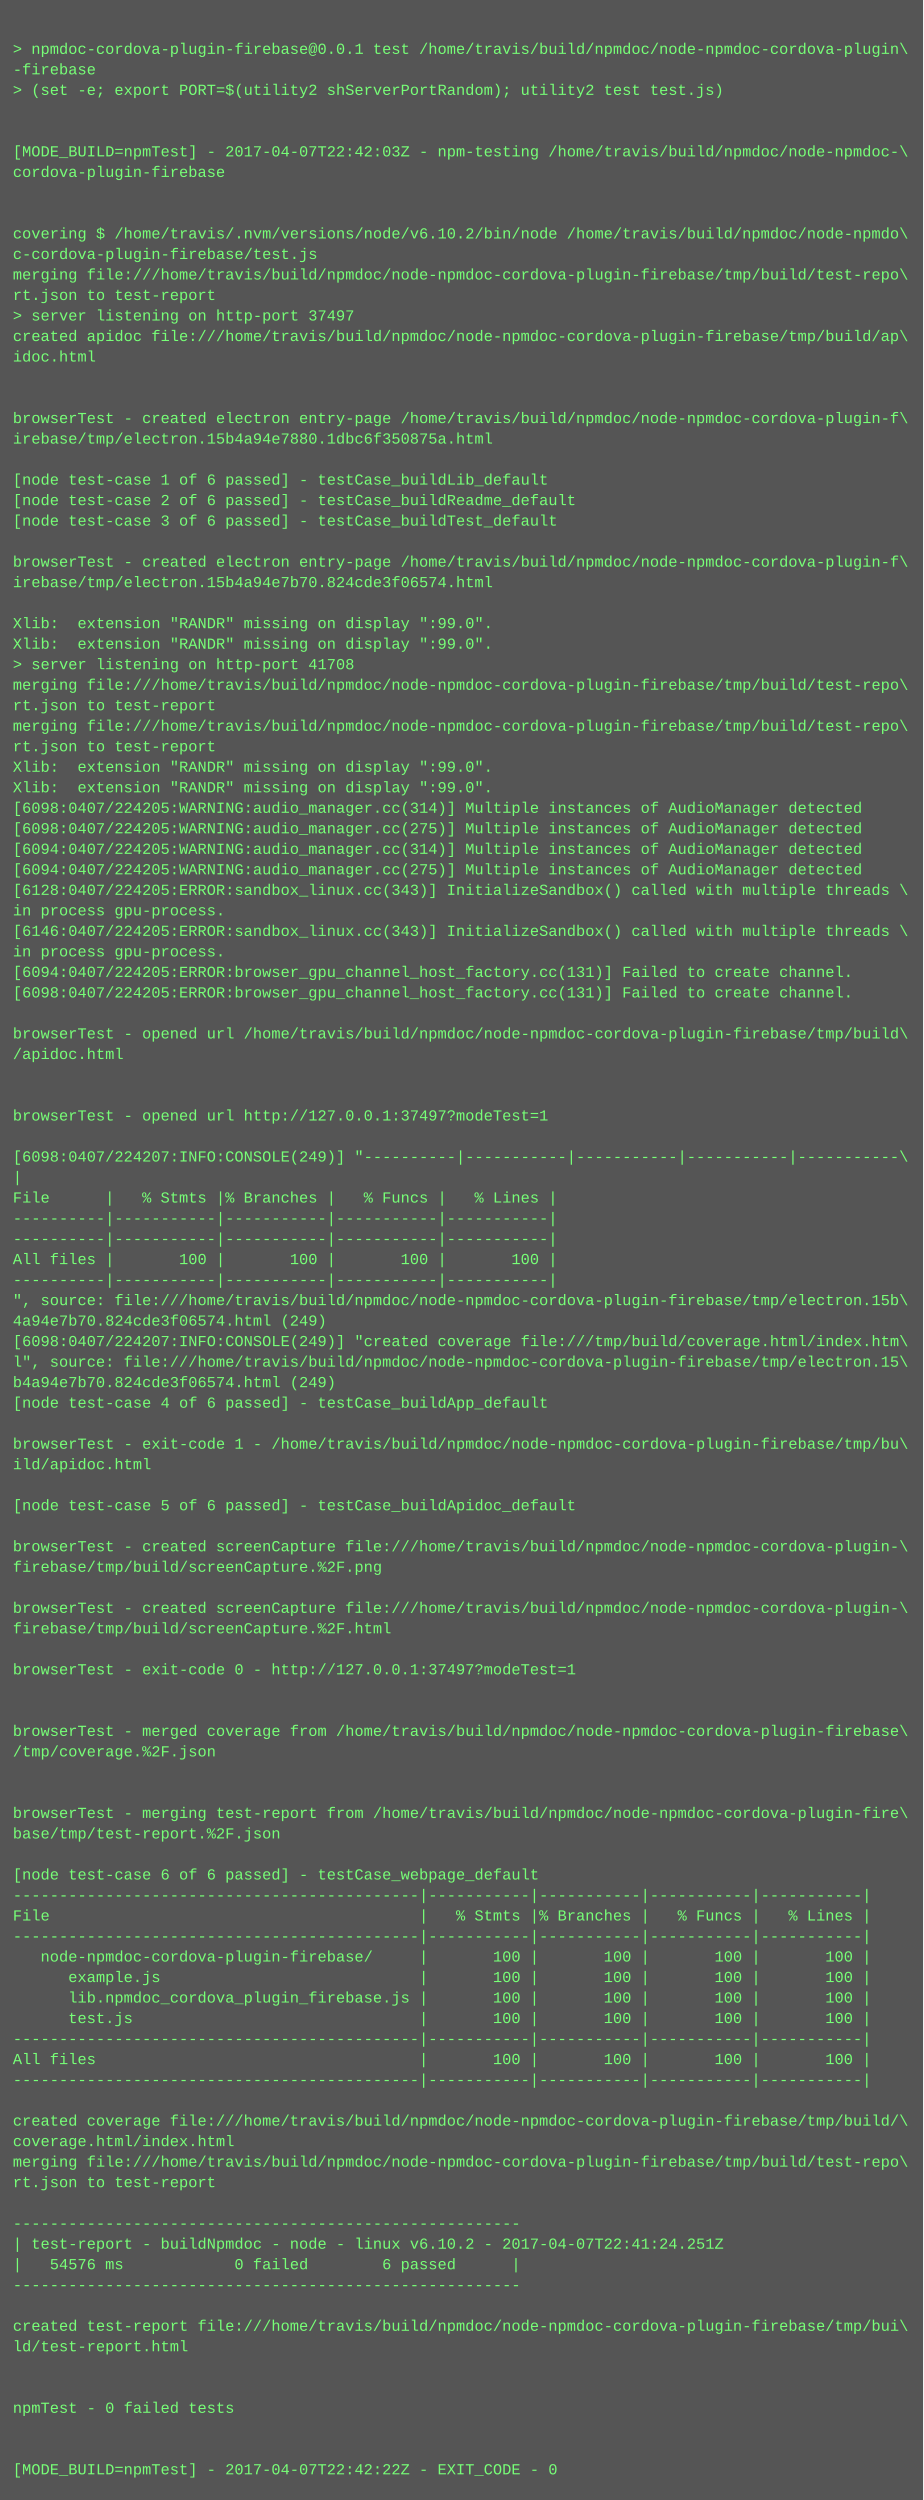
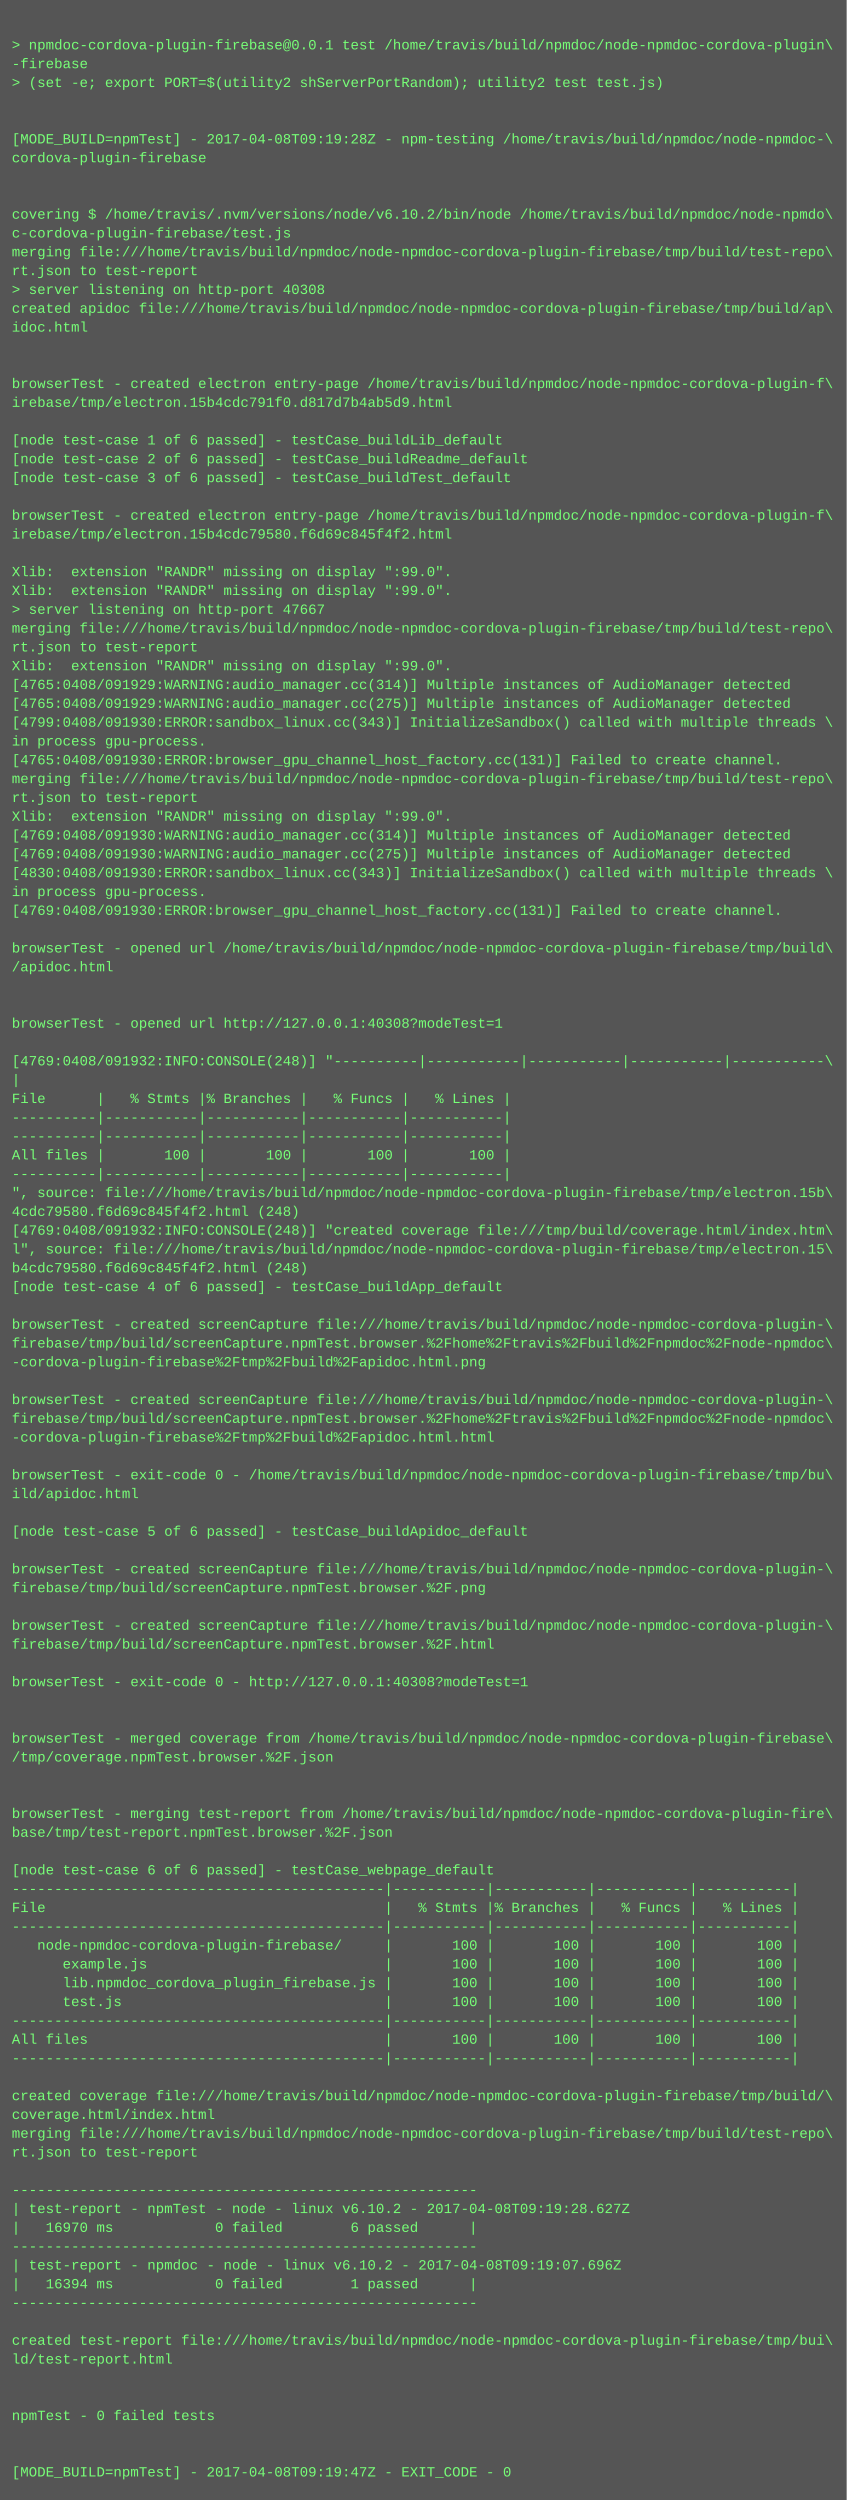
- <svg xmlns="http://www.w3.org/2000/svg" height="1950" width="720">
-   <rect height="1950" fill="#555" width="720" />
+ <svg xmlns="http://www.w3.org/2000/svg" height="2126" width="720">
+   <rect height="2126" fill="#555" width="720" />
  <text fill="#7f7" font-family="Courier New" font-size="12" xml:space="preserve">
    <tspan x="10" y="26" />
    <tspan x="10" y="42">&gt; npmdoc-cordova-plugin-firebase@0.0.1 test /home/travis/build/npmdoc/node-npmdoc-cordova-plugin\</tspan>
    <tspan x="10" y="58">-firebase</tspan>
    <tspan x="10" y="74">&gt; (set -e; export PORT=$(utility2 shServerPortRandom); utility2 test test.js)</tspan>
    <tspan x="10" y="90" />
    <tspan x="10" y="106" />
-     <tspan x="10" y="122">[MODE_BUILD=npmTest] - 2017-04-07T22:42:03Z - npm-testing /home/travis/build/npmdoc/node-npmdoc-\</tspan>
+     <tspan x="10" y="122">[MODE_BUILD=npmTest] - 2017-04-08T09:19:28Z - npm-testing /home/travis/build/npmdoc/node-npmdoc-\</tspan>
    <tspan x="10" y="138">cordova-plugin-firebase</tspan>
    <tspan x="10" y="154" />
    <tspan x="10" y="170" />
    <tspan x="10" y="186">covering $ /home/travis/.nvm/versions/node/v6.10.2/bin/node /home/travis/build/npmdoc/node-npmdo\</tspan>
    <tspan x="10" y="202">c-cordova-plugin-firebase/test.js</tspan>
    <tspan x="10" y="218">merging file:///home/travis/build/npmdoc/node-npmdoc-cordova-plugin-firebase/tmp/build/test-repo\</tspan>
    <tspan x="10" y="234">rt.json to test-report</tspan>
-     <tspan x="10" y="250">&gt; server listening on http-port 37497</tspan>
+     <tspan x="10" y="250">&gt; server listening on http-port 40308</tspan>
    <tspan x="10" y="266">created apidoc file:///home/travis/build/npmdoc/node-npmdoc-cordova-plugin-firebase/tmp/build/ap\</tspan>
    <tspan x="10" y="282">idoc.html</tspan>
    <tspan x="10" y="298" />
    <tspan x="10" y="314" />
    <tspan x="10" y="330">browserTest - created electron entry-page /home/travis/build/npmdoc/node-npmdoc-cordova-plugin-f\</tspan>
-     <tspan x="10" y="346">irebase/tmp/electron.15b4a94e7880.1dbc6f350875a.html</tspan>
+     <tspan x="10" y="346">irebase/tmp/electron.15b4cdc791f0.d817d7b4ab5d9.html</tspan>
    <tspan x="10" y="362" />
    <tspan x="10" y="378">[node test-case 1 of 6 passed] - testCase_buildLib_default</tspan>
    <tspan x="10" y="394">[node test-case 2 of 6 passed] - testCase_buildReadme_default</tspan>
    <tspan x="10" y="410">[node test-case 3 of 6 passed] - testCase_buildTest_default</tspan>
    <tspan x="10" y="426" />
    <tspan x="10" y="442">browserTest - created electron entry-page /home/travis/build/npmdoc/node-npmdoc-cordova-plugin-f\</tspan>
-     <tspan x="10" y="458">irebase/tmp/electron.15b4a94e7b70.824cde3f06574.html</tspan>
+     <tspan x="10" y="458">irebase/tmp/electron.15b4cdc79580.f6d69c845f4f2.html</tspan>
    <tspan x="10" y="474" />
    <tspan x="10" y="490">Xlib:  extension "RANDR" missing on display ":99.0".</tspan>
    <tspan x="10" y="506">Xlib:  extension "RANDR" missing on display ":99.0".</tspan>
-     <tspan x="10" y="522">&gt; server listening on http-port 41708</tspan>
+     <tspan x="10" y="522">&gt; server listening on http-port 47667</tspan>
    <tspan x="10" y="538">merging file:///home/travis/build/npmdoc/node-npmdoc-cordova-plugin-firebase/tmp/build/test-repo\</tspan>
    <tspan x="10" y="554">rt.json to test-report</tspan>
-     <tspan x="10" y="570">merging file:///home/travis/build/npmdoc/node-npmdoc-cordova-plugin-firebase/tmp/build/test-repo\</tspan>
-     <tspan x="10" y="586">rt.json to test-report</tspan>
-     <tspan x="10" y="602">Xlib:  extension "RANDR" missing on display ":99.0".</tspan>
-     <tspan x="10" y="618">Xlib:  extension "RANDR" missing on display ":99.0".</tspan>
-     <tspan x="10" y="634">[6098:0407/224205:WARNING:audio_manager.cc(314)] Multiple instances of AudioManager detected</tspan>
-     <tspan x="10" y="650">[6098:0407/224205:WARNING:audio_manager.cc(275)] Multiple instances of AudioManager detected</tspan>
-     <tspan x="10" y="666">[6094:0407/224205:WARNING:audio_manager.cc(314)] Multiple instances of AudioManager detected</tspan>
-     <tspan x="10" y="682">[6094:0407/224205:WARNING:audio_manager.cc(275)] Multiple instances of AudioManager detected</tspan>
-     <tspan x="10" y="698">[6128:0407/224205:ERROR:sandbox_linux.cc(343)] InitializeSandbox() called with multiple threads \</tspan>
-     <tspan x="10" y="714">in process gpu-process. </tspan>
-     <tspan x="10" y="730">[6146:0407/224205:ERROR:sandbox_linux.cc(343)] InitializeSandbox() called with multiple threads \</tspan>
-     <tspan x="10" y="746">in process gpu-process. </tspan>
-     <tspan x="10" y="762">[6094:0407/224205:ERROR:browser_gpu_channel_host_factory.cc(131)] Failed to create channel.</tspan>
-     <tspan x="10" y="778">[6098:0407/224205:ERROR:browser_gpu_channel_host_factory.cc(131)] Failed to create channel.</tspan>
+     <tspan x="10" y="570">Xlib:  extension "RANDR" missing on display ":99.0".</tspan>
+     <tspan x="10" y="586">[4765:0408/091929:WARNING:audio_manager.cc(314)] Multiple instances of AudioManager detected</tspan>
+     <tspan x="10" y="602">[4765:0408/091929:WARNING:audio_manager.cc(275)] Multiple instances of AudioManager detected</tspan>
+     <tspan x="10" y="618">[4799:0408/091930:ERROR:sandbox_linux.cc(343)] InitializeSandbox() called with multiple threads \</tspan>
+     <tspan x="10" y="634">in process gpu-process. </tspan>
+     <tspan x="10" y="650">[4765:0408/091930:ERROR:browser_gpu_channel_host_factory.cc(131)] Failed to create channel.</tspan>
+     <tspan x="10" y="666">merging file:///home/travis/build/npmdoc/node-npmdoc-cordova-plugin-firebase/tmp/build/test-repo\</tspan>
+     <tspan x="10" y="682">rt.json to test-report</tspan>
+     <tspan x="10" y="698">Xlib:  extension "RANDR" missing on display ":99.0".</tspan>
+     <tspan x="10" y="714">[4769:0408/091930:WARNING:audio_manager.cc(314)] Multiple instances of AudioManager detected</tspan>
+     <tspan x="10" y="730">[4769:0408/091930:WARNING:audio_manager.cc(275)] Multiple instances of AudioManager detected</tspan>
+     <tspan x="10" y="746">[4830:0408/091930:ERROR:sandbox_linux.cc(343)] InitializeSandbox() called with multiple threads \</tspan>
+     <tspan x="10" y="762">in process gpu-process. </tspan>
+     <tspan x="10" y="778">[4769:0408/091930:ERROR:browser_gpu_channel_host_factory.cc(131)] Failed to create channel.</tspan>
    <tspan x="10" y="794" />
    <tspan x="10" y="810">browserTest - opened url /home/travis/build/npmdoc/node-npmdoc-cordova-plugin-firebase/tmp/build\</tspan>
    <tspan x="10" y="826">/apidoc.html</tspan>
    <tspan x="10" y="842" />
    <tspan x="10" y="858" />
-     <tspan x="10" y="874">browserTest - opened url http://127.0.0.1:37497?modeTest=1</tspan>
+     <tspan x="10" y="874">browserTest - opened url http://127.0.0.1:40308?modeTest=1</tspan>
    <tspan x="10" y="890" />
-     <tspan x="10" y="906">[6098:0407/224207:INFO:CONSOLE(249)] "----------|-----------|-----------|-----------|-----------\</tspan>
+     <tspan x="10" y="906">[4769:0408/091932:INFO:CONSOLE(248)] "----------|-----------|-----------|-----------|-----------\</tspan>
    <tspan x="10" y="922">|</tspan>
    <tspan x="10" y="938">File      |   % Stmts |% Branches |   % Funcs |   % Lines |</tspan>
    <tspan x="10" y="954">----------|-----------|-----------|-----------|-----------|</tspan>
    <tspan x="10" y="970">----------|-----------|-----------|-----------|-----------|</tspan>
    <tspan x="10" y="986">All files |       100 |       100 |       100 |       100 |</tspan>
    <tspan x="10" y="1002">----------|-----------|-----------|-----------|-----------|</tspan>
    <tspan x="10" y="1018">", source: file:///home/travis/build/npmdoc/node-npmdoc-cordova-plugin-firebase/tmp/electron.15b\</tspan>
-     <tspan x="10" y="1034">4a94e7b70.824cde3f06574.html (249)</tspan>
-     <tspan x="10" y="1050">[6098:0407/224207:INFO:CONSOLE(249)] "created coverage file:///tmp/build/coverage.html/index.htm\</tspan>
+     <tspan x="10" y="1034">4cdc79580.f6d69c845f4f2.html (248)</tspan>
+     <tspan x="10" y="1050">[4769:0408/091932:INFO:CONSOLE(248)] "created coverage file:///tmp/build/coverage.html/index.htm\</tspan>
    <tspan x="10" y="1066">l", source: file:///home/travis/build/npmdoc/node-npmdoc-cordova-plugin-firebase/tmp/electron.15\</tspan>
-     <tspan x="10" y="1082">b4a94e7b70.824cde3f06574.html (249)</tspan>
+     <tspan x="10" y="1082">b4cdc79580.f6d69c845f4f2.html (248)</tspan>
    <tspan x="10" y="1098">[node test-case 4 of 6 passed] - testCase_buildApp_default</tspan>
    <tspan x="10" y="1114" />
-     <tspan x="10" y="1130">browserTest - exit-code 1 - /home/travis/build/npmdoc/node-npmdoc-cordova-plugin-firebase/tmp/bu\</tspan>
-     <tspan x="10" y="1146">ild/apidoc.html</tspan>
-     <tspan x="10" y="1162" />
-     <tspan x="10" y="1178">[node test-case 5 of 6 passed] - testCase_buildApidoc_default</tspan>
-     <tspan x="10" y="1194" />
-     <tspan x="10" y="1210">browserTest - created screenCapture file:///home/travis/build/npmdoc/node-npmdoc-cordova-plugin-\</tspan>
-     <tspan x="10" y="1226">firebase/tmp/build/screenCapture.%2F.png</tspan>
+     <tspan x="10" y="1130">browserTest - created screenCapture file:///home/travis/build/npmdoc/node-npmdoc-cordova-plugin-\</tspan>
+     <tspan x="10" y="1146">firebase/tmp/build/screenCapture.npmTest.browser.%2Fhome%2Ftravis%2Fbuild%2Fnpmdoc%2Fnode-npmdoc\</tspan>
+     <tspan x="10" y="1162">-cordova-plugin-firebase%2Ftmp%2Fbuild%2Fapidoc.html.png</tspan>
+     <tspan x="10" y="1178" />
+     <tspan x="10" y="1194">browserTest - created screenCapture file:///home/travis/build/npmdoc/node-npmdoc-cordova-plugin-\</tspan>
+     <tspan x="10" y="1210">firebase/tmp/build/screenCapture.npmTest.browser.%2Fhome%2Ftravis%2Fbuild%2Fnpmdoc%2Fnode-npmdoc\</tspan>
+     <tspan x="10" y="1226">-cordova-plugin-firebase%2Ftmp%2Fbuild%2Fapidoc.html.html</tspan>
    <tspan x="10" y="1242" />
-     <tspan x="10" y="1258">browserTest - created screenCapture file:///home/travis/build/npmdoc/node-npmdoc-cordova-plugin-\</tspan>
-     <tspan x="10" y="1274">firebase/tmp/build/screenCapture.%2F.html</tspan>
+     <tspan x="10" y="1258">browserTest - exit-code 0 - /home/travis/build/npmdoc/node-npmdoc-cordova-plugin-firebase/tmp/bu\</tspan>
+     <tspan x="10" y="1274">ild/apidoc.html</tspan>
    <tspan x="10" y="1290" />
-     <tspan x="10" y="1306">browserTest - exit-code 0 - http://127.0.0.1:37497?modeTest=1</tspan>
+     <tspan x="10" y="1306">[node test-case 5 of 6 passed] - testCase_buildApidoc_default</tspan>
    <tspan x="10" y="1322" />
-     <tspan x="10" y="1338" />
-     <tspan x="10" y="1354">browserTest - merged coverage from /home/travis/build/npmdoc/node-npmdoc-cordova-plugin-firebase\</tspan>
-     <tspan x="10" y="1370">/tmp/coverage.%2F.json</tspan>
-     <tspan x="10" y="1386" />
-     <tspan x="10" y="1402" />
-     <tspan x="10" y="1418">browserTest - merging test-report from /home/travis/build/npmdoc/node-npmdoc-cordova-plugin-fire\</tspan>
-     <tspan x="10" y="1434">base/tmp/test-report.%2F.json</tspan>
+     <tspan x="10" y="1338">browserTest - created screenCapture file:///home/travis/build/npmdoc/node-npmdoc-cordova-plugin-\</tspan>
+     <tspan x="10" y="1354">firebase/tmp/build/screenCapture.npmTest.browser.%2F.png</tspan>
+     <tspan x="10" y="1370" />
+     <tspan x="10" y="1386">browserTest - created screenCapture file:///home/travis/build/npmdoc/node-npmdoc-cordova-plugin-\</tspan>
+     <tspan x="10" y="1402">firebase/tmp/build/screenCapture.npmTest.browser.%2F.html</tspan>
+     <tspan x="10" y="1418" />
+     <tspan x="10" y="1434">browserTest - exit-code 0 - http://127.0.0.1:40308?modeTest=1</tspan>
    <tspan x="10" y="1450" />
-     <tspan x="10" y="1466">[node test-case 6 of 6 passed] - testCase_webpage_default</tspan>
-     <tspan x="10" y="1482">--------------------------------------------|-----------|-----------|-----------|-----------|</tspan>
-     <tspan x="10" y="1498">File                                        |   % Stmts |% Branches |   % Funcs |   % Lines |</tspan>
-     <tspan x="10" y="1514">--------------------------------------------|-----------|-----------|-----------|-----------|</tspan>
-     <tspan x="10" y="1530">   node-npmdoc-cordova-plugin-firebase/     |       100 |       100 |       100 |       100 |</tspan>
-     <tspan x="10" y="1546">      example.js                            |       100 |       100 |       100 |       100 |</tspan>
-     <tspan x="10" y="1562">      lib.npmdoc_cordova_plugin_firebase.js |       100 |       100 |       100 |       100 |</tspan>
-     <tspan x="10" y="1578">      test.js                               |       100 |       100 |       100 |       100 |</tspan>
-     <tspan x="10" y="1594">--------------------------------------------|-----------|-----------|-----------|-----------|</tspan>
-     <tspan x="10" y="1610">All files                                   |       100 |       100 |       100 |       100 |</tspan>
-     <tspan x="10" y="1626">--------------------------------------------|-----------|-----------|-----------|-----------|</tspan>
-     <tspan x="10" y="1642" />
-     <tspan x="10" y="1658">created coverage file:///home/travis/build/npmdoc/node-npmdoc-cordova-plugin-firebase/tmp/build/\</tspan>
-     <tspan x="10" y="1674">coverage.html/index.html</tspan>
-     <tspan x="10" y="1690">merging file:///home/travis/build/npmdoc/node-npmdoc-cordova-plugin-firebase/tmp/build/test-repo\</tspan>
-     <tspan x="10" y="1706">rt.json to test-report</tspan>
-     <tspan x="10" y="1722" />
-     <tspan x="10" y="1738">-------------------------------------------------------</tspan>
-     <tspan x="10" y="1754">| test-report - buildNpmdoc - node - linux v6.10.2 - 2017-04-07T22:41:24.251Z</tspan>
-     <tspan x="10" y="1770">|   54576 ms            0 failed        6 passed      |</tspan>
-     <tspan x="10" y="1786">-------------------------------------------------------</tspan>
-     <tspan x="10" y="1802" />
-     <tspan x="10" y="1818">created test-report file:///home/travis/build/npmdoc/node-npmdoc-cordova-plugin-firebase/tmp/bui\</tspan>
-     <tspan x="10" y="1834">ld/test-report.html</tspan>
+     <tspan x="10" y="1466" />
+     <tspan x="10" y="1482">browserTest - merged coverage from /home/travis/build/npmdoc/node-npmdoc-cordova-plugin-firebase\</tspan>
+     <tspan x="10" y="1498">/tmp/coverage.npmTest.browser.%2F.json</tspan>
+     <tspan x="10" y="1514" />
+     <tspan x="10" y="1530" />
+     <tspan x="10" y="1546">browserTest - merging test-report from /home/travis/build/npmdoc/node-npmdoc-cordova-plugin-fire\</tspan>
+     <tspan x="10" y="1562">base/tmp/test-report.npmTest.browser.%2F.json</tspan>
+     <tspan x="10" y="1578" />
+     <tspan x="10" y="1594">[node test-case 6 of 6 passed] - testCase_webpage_default</tspan>
+     <tspan x="10" y="1610">--------------------------------------------|-----------|-----------|-----------|-----------|</tspan>
+     <tspan x="10" y="1626">File                                        |   % Stmts |% Branches |   % Funcs |   % Lines |</tspan>
+     <tspan x="10" y="1642">--------------------------------------------|-----------|-----------|-----------|-----------|</tspan>
+     <tspan x="10" y="1658">   node-npmdoc-cordova-plugin-firebase/     |       100 |       100 |       100 |       100 |</tspan>
+     <tspan x="10" y="1674">      example.js                            |       100 |       100 |       100 |       100 |</tspan>
+     <tspan x="10" y="1690">      lib.npmdoc_cordova_plugin_firebase.js |       100 |       100 |       100 |       100 |</tspan>
+     <tspan x="10" y="1706">      test.js                               |       100 |       100 |       100 |       100 |</tspan>
+     <tspan x="10" y="1722">--------------------------------------------|-----------|-----------|-----------|-----------|</tspan>
+     <tspan x="10" y="1738">All files                                   |       100 |       100 |       100 |       100 |</tspan>
+     <tspan x="10" y="1754">--------------------------------------------|-----------|-----------|-----------|-----------|</tspan>
+     <tspan x="10" y="1770" />
+     <tspan x="10" y="1786">created coverage file:///home/travis/build/npmdoc/node-npmdoc-cordova-plugin-firebase/tmp/build/\</tspan>
+     <tspan x="10" y="1802">coverage.html/index.html</tspan>
+     <tspan x="10" y="1818">merging file:///home/travis/build/npmdoc/node-npmdoc-cordova-plugin-firebase/tmp/build/test-repo\</tspan>
+     <tspan x="10" y="1834">rt.json to test-report</tspan>
    <tspan x="10" y="1850" />
-     <tspan x="10" y="1866" />
-     <tspan x="10" y="1882">npmTest - 0 failed tests</tspan>
-     <tspan x="10" y="1898" />
-     <tspan x="10" y="1914" />
-     <tspan x="10" y="1930">[MODE_BUILD=npmTest] - 2017-04-07T22:42:22Z - EXIT_CODE - 0</tspan>
+     <tspan x="10" y="1866">-------------------------------------------------------</tspan>
+     <tspan x="10" y="1882">| test-report - npmTest - node - linux v6.10.2 - 2017-04-08T09:19:28.627Z</tspan>
+     <tspan x="10" y="1898">|   16970 ms            0 failed        6 passed      |</tspan>
+     <tspan x="10" y="1914">-------------------------------------------------------</tspan>
+     <tspan x="10" y="1930">| test-report - npmdoc - node - linux v6.10.2 - 2017-04-08T09:19:07.696Z</tspan>
+     <tspan x="10" y="1946">|   16394 ms            0 failed        1 passed      |</tspan>
+     <tspan x="10" y="1962">-------------------------------------------------------</tspan>
+     <tspan x="10" y="1978" />
+     <tspan x="10" y="1994">created test-report file:///home/travis/build/npmdoc/node-npmdoc-cordova-plugin-firebase/tmp/bui\</tspan>
+     <tspan x="10" y="2010">ld/test-report.html</tspan>
+     <tspan x="10" y="2026" />
+     <tspan x="10" y="2042" />
+     <tspan x="10" y="2058">npmTest - 0 failed tests</tspan>
+     <tspan x="10" y="2074" />
+     <tspan x="10" y="2090" />
+     <tspan x="10" y="2106">[MODE_BUILD=npmTest] - 2017-04-08T09:19:47Z - EXIT_CODE - 0</tspan>
  </text>
</svg>
